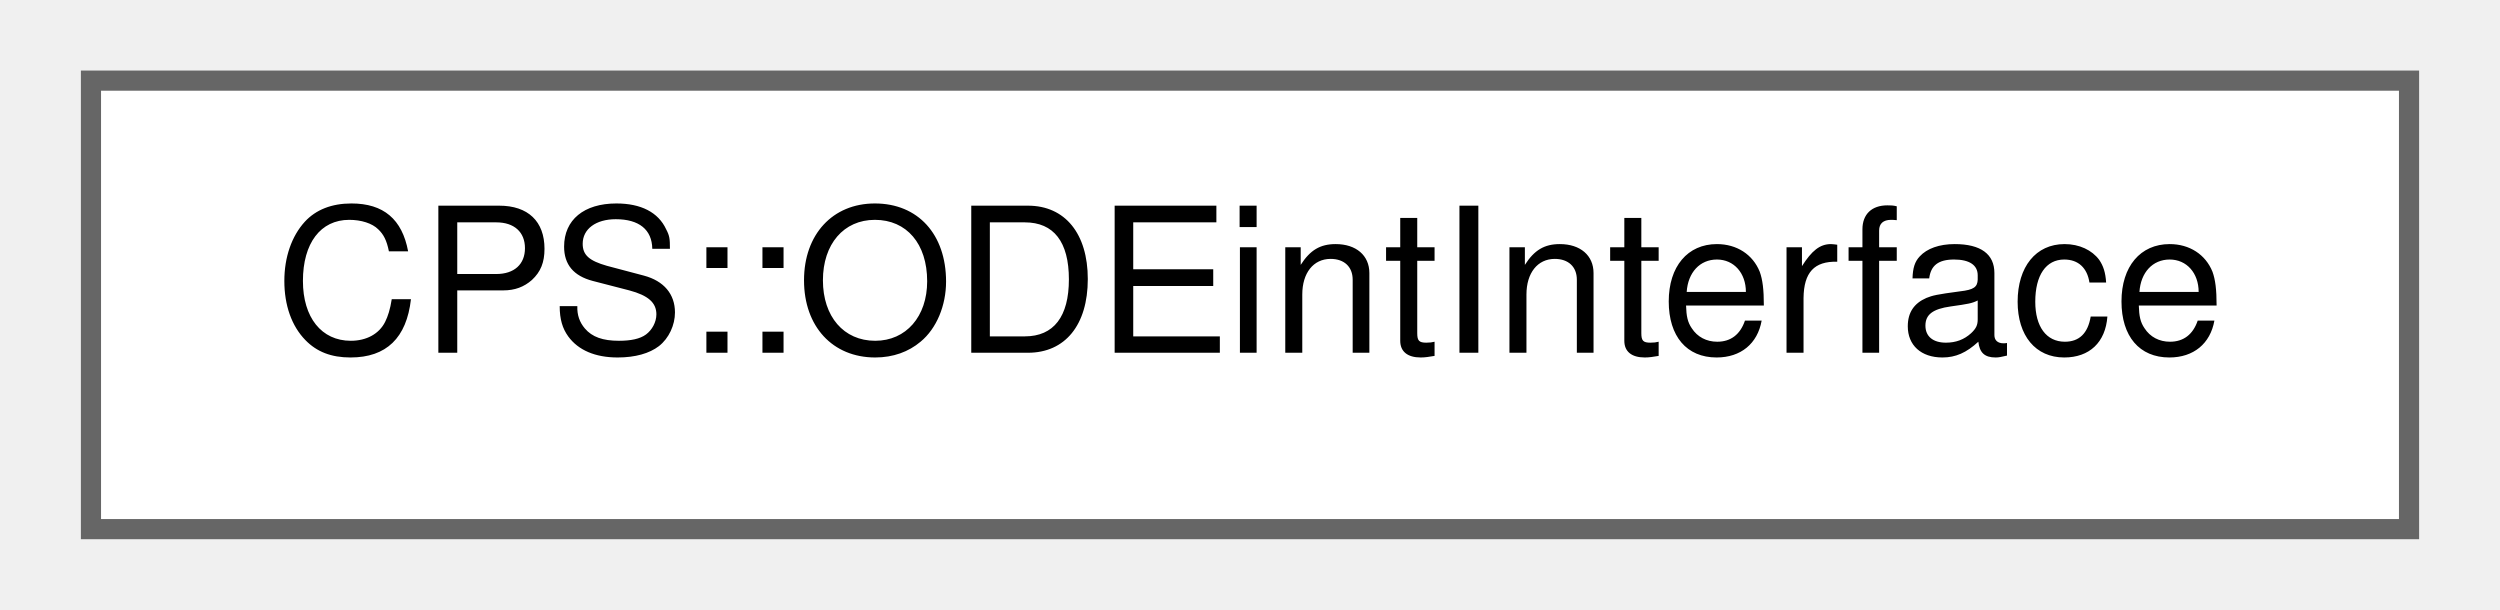
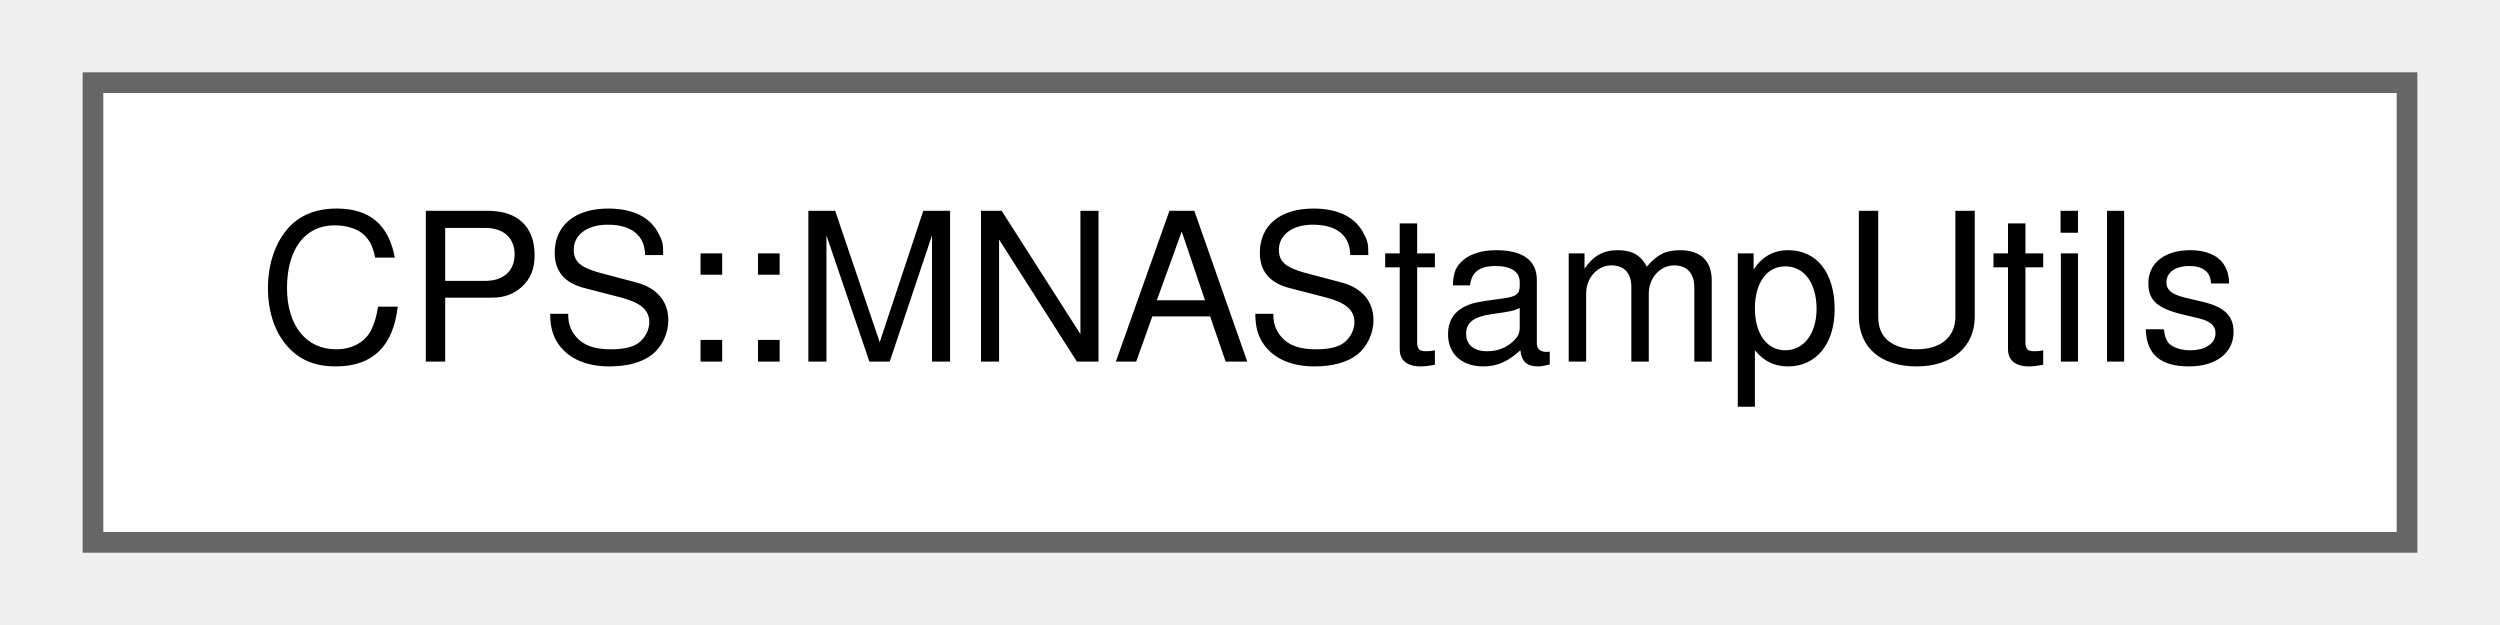
- <svg xmlns="http://www.w3.org/2000/svg" xmlns:xlink="http://www.w3.org/1999/xlink" width="123pt" height="30pt" viewBox="0.00 0.00 123.00 30.25">
+ <svg xmlns="http://www.w3.org/2000/svg" xmlns:xlink="http://www.w3.org/1999/xlink" width="120pt" height="30pt" viewBox="0.00 0.00 120.00 30.25">
  <g id="graph0" class="graph" transform="scale(1 1) rotate(0) translate(4 26.25)">
    <g id="Node000000" class="node">
      <g id="a_Node000000">
-         <a xlink:href="class_c_p_s_1_1_o_d_eint_interface.html" target="_top" xlink:title=" ">
-           <polygon fill="white" stroke="#666666" points="115,-22.25 0,-22.25 0,0 115,0 115,-22.25" />
-           <text text-anchor="middle" x="57.5" y="-8.75" font-family="Helvetica,sans-Serif" font-size="10.00">CPS::ODEintInterface</text>
+         <a xlink:href="class_c_p_s_1_1_m_n_a_stamp_utils.html" target="_top" xlink:title=" ">
+           <polygon fill="white" stroke="#666666" points="112,-22.25 0,-22.25 0,0 112,0 112,-22.25" />
+           <text text-anchor="middle" x="56" y="-8.75" font-family="Helvetica,sans-Serif" font-size="10.00">CPS::MNAStampUtils</text>
        </a>
      </g>
    </g>
  </g>
</svg>
